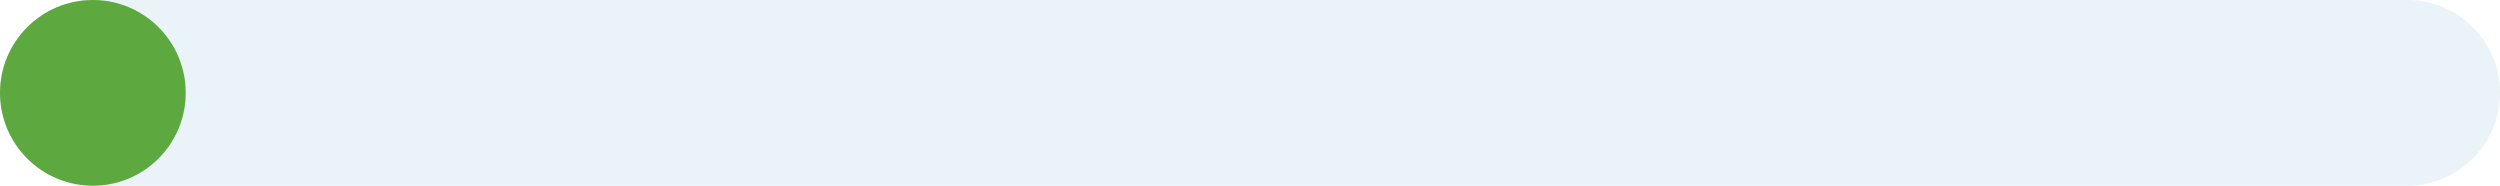
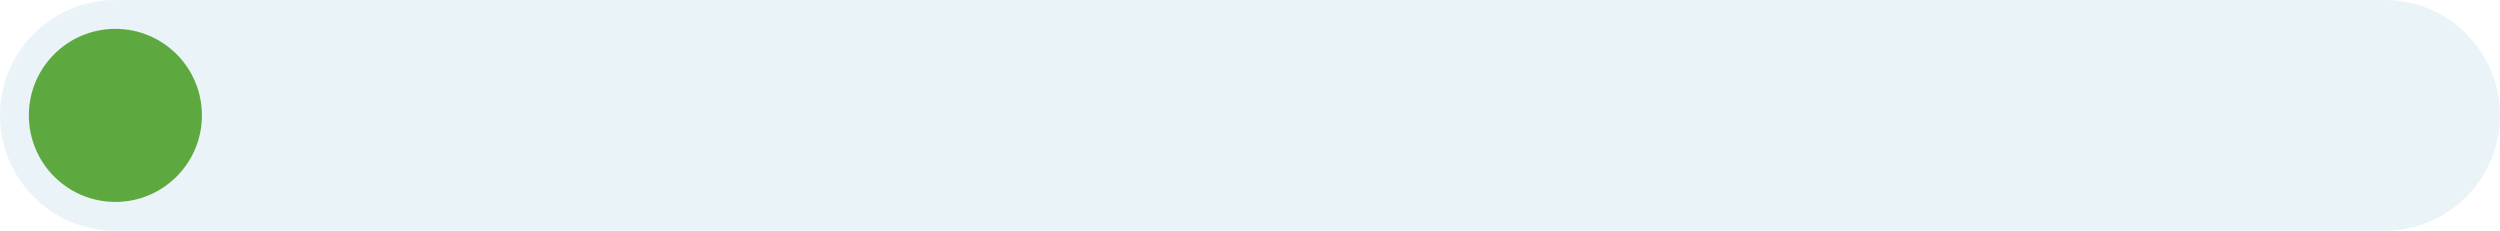
- <svg xmlns="http://www.w3.org/2000/svg" viewBox="880 434 700 52" width="700" height="52">
-   <rect x="880" y="434" width="700" height="52" rx="26" fill="#EAF3F7" />
-   <rect x="880" y="434" width="52" height="52" rx="26" fill="#5DA93F" />
+ <svg xmlns="http://www.w3.org/2000/svg" viewBox="620 340 520 48" width="520" height="48">
+   <rect x="620" y="340" width="520" height="48" rx="24" fill="#EAF3F7" />
+   <circle cx="644" cy="364" r="18" fill="#5DA93F" />
</svg>
